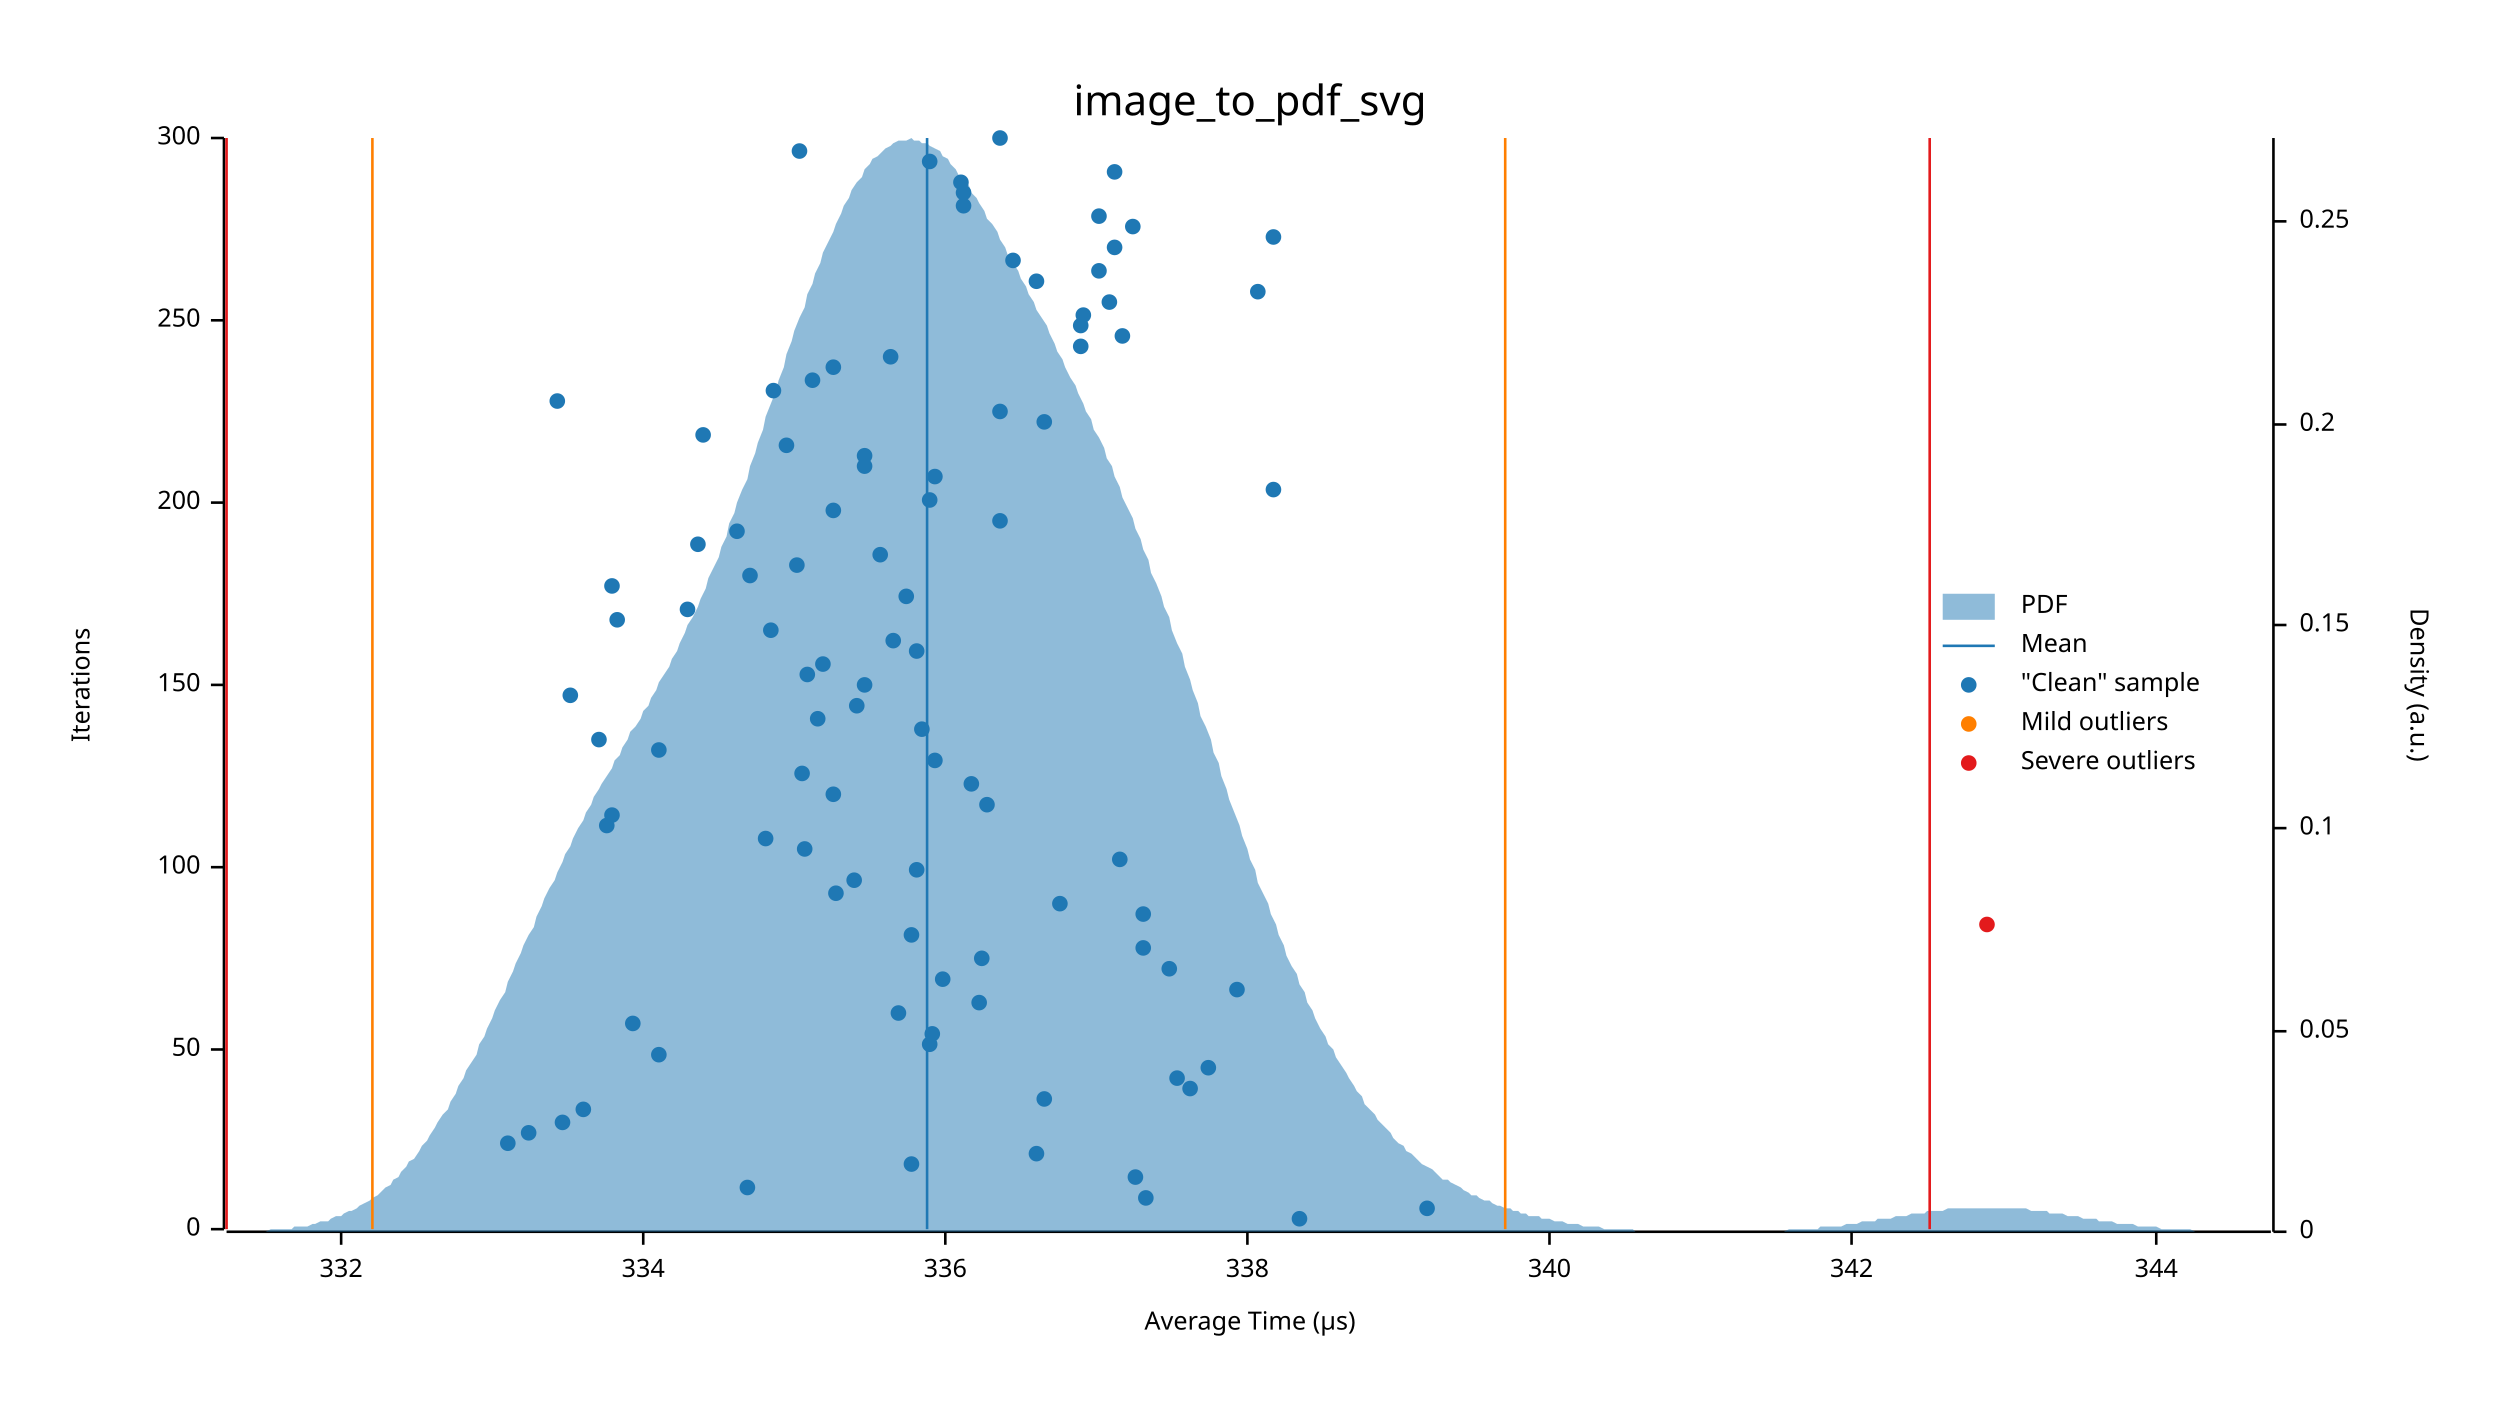
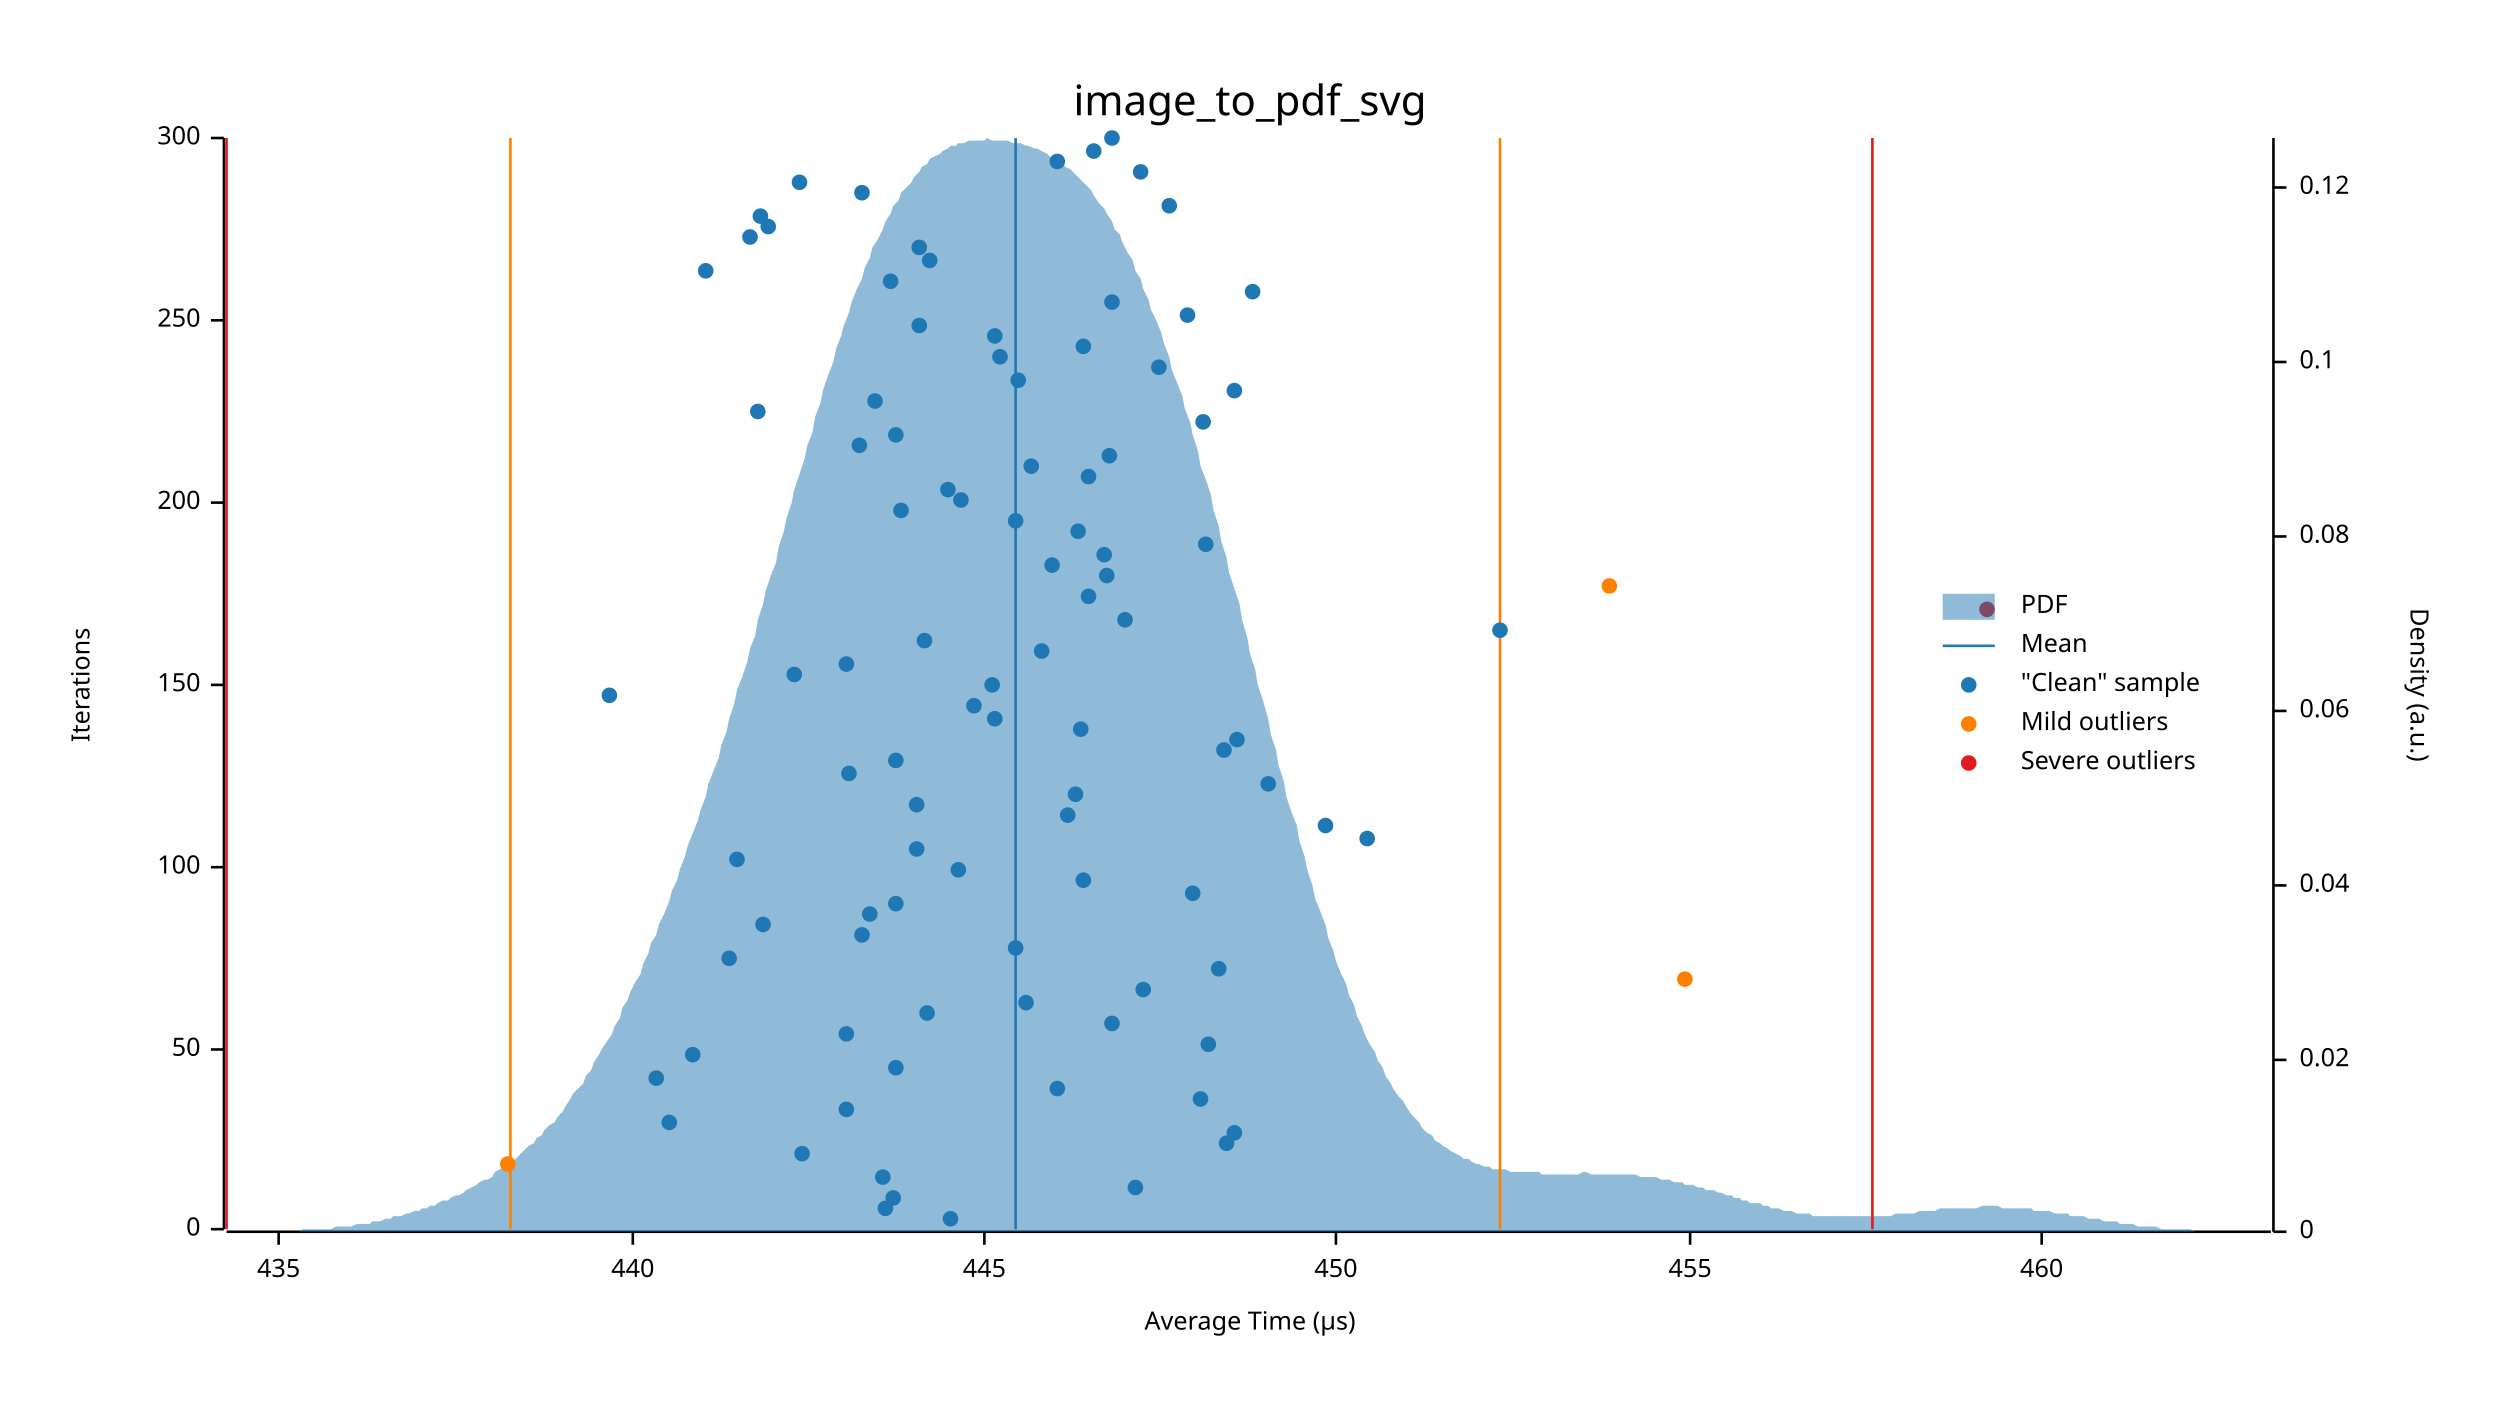
<svg xmlns="http://www.w3.org/2000/svg" width="960" height="540" viewBox="0 0 960 540">
  <text x="480" y="32" dy="0.76em" text-anchor="middle" font-family="sans-serif" font-size="16.129" opacity="1" fill="#000000">
image_to_pdf_svg
</text>
  <text x="27" y="263" dy="0.76em" text-anchor="middle" font-family="sans-serif" font-size="9.677" opacity="1" fill="#000000" transform="rotate(270, 27, 263)">
Iterations
</text>
  <text x="480" y="513" dy="-0.5ex" text-anchor="middle" font-family="sans-serif" font-size="9.677" opacity="1" fill="#000000">
Average Time (µs)
</text>
  <polyline fill="none" opacity="1" stroke="#000000" stroke-width="1" points="86,53 86,472 " />
  <text x="77" y="472" dy="0.5ex" text-anchor="end" font-family="sans-serif" font-size="9.677" opacity="1" fill="#000000">
0
</text>
  <polyline fill="none" opacity="1" stroke="#000000" stroke-width="1" points="81,472 86,472 " />
  <text x="77" y="403" dy="0.5ex" text-anchor="end" font-family="sans-serif" font-size="9.677" opacity="1" fill="#000000">
50
</text>
  <polyline fill="none" opacity="1" stroke="#000000" stroke-width="1" points="81,403 86,403 " />
  <text x="77" y="333" dy="0.5ex" text-anchor="end" font-family="sans-serif" font-size="9.677" opacity="1" fill="#000000">
100
</text>
  <polyline fill="none" opacity="1" stroke="#000000" stroke-width="1" points="81,333 86,333 " />
  <text x="77" y="263" dy="0.5ex" text-anchor="end" font-family="sans-serif" font-size="9.677" opacity="1" fill="#000000">
150
</text>
  <polyline fill="none" opacity="1" stroke="#000000" stroke-width="1" points="81,263 86,263 " />
  <text x="77" y="193" dy="0.5ex" text-anchor="end" font-family="sans-serif" font-size="9.677" opacity="1" fill="#000000">
200
</text>
  <polyline fill="none" opacity="1" stroke="#000000" stroke-width="1" points="81,193 86,193 " />
  <text x="77" y="123" dy="0.5ex" text-anchor="end" font-family="sans-serif" font-size="9.677" opacity="1" fill="#000000">
250
</text>
  <polyline fill="none" opacity="1" stroke="#000000" stroke-width="1" points="81,123 86,123 " />
  <text x="77" y="53" dy="0.5ex" text-anchor="end" font-family="sans-serif" font-size="9.677" opacity="1" fill="#000000">
300
</text>
  <polyline fill="none" opacity="1" stroke="#000000" stroke-width="1" points="81,53 86,53 " />
  <polyline fill="none" opacity="1" stroke="#000000" stroke-width="1" points="87,473 872,473 " />
-   <text x="131" y="483" dy="0.76em" text-anchor="middle" font-family="sans-serif" font-size="9.677" opacity="1" fill="#000000">
- 332
- </text>
-   <polyline fill="none" opacity="1" stroke="#000000" stroke-width="1" points="131,473 131,478 " />
-   <text x="247" y="483" dy="0.76em" text-anchor="middle" font-family="sans-serif" font-size="9.677" opacity="1" fill="#000000">
- 334
- </text>
-   <polyline fill="none" opacity="1" stroke="#000000" stroke-width="1" points="247,473 247,478 " />
-   <text x="363" y="483" dy="0.76em" text-anchor="middle" font-family="sans-serif" font-size="9.677" opacity="1" fill="#000000">
- 336
- </text>
-   <polyline fill="none" opacity="1" stroke="#000000" stroke-width="1" points="363,473 363,478 " />
-   <text x="479" y="483" dy="0.76em" text-anchor="middle" font-family="sans-serif" font-size="9.677" opacity="1" fill="#000000">
- 338
- </text>
-   <polyline fill="none" opacity="1" stroke="#000000" stroke-width="1" points="479,473 479,478 " />
-   <text x="595" y="483" dy="0.76em" text-anchor="middle" font-family="sans-serif" font-size="9.677" opacity="1" fill="#000000">
- 340
- </text>
-   <polyline fill="none" opacity="1" stroke="#000000" stroke-width="1" points="595,473 595,478 " />
-   <text x="711" y="483" dy="0.76em" text-anchor="middle" font-family="sans-serif" font-size="9.677" opacity="1" fill="#000000">
- 342
- </text>
-   <polyline fill="none" opacity="1" stroke="#000000" stroke-width="1" points="711,473 711,478 " />
-   <text x="828" y="483" dy="0.76em" text-anchor="middle" font-family="sans-serif" font-size="9.677" opacity="1" fill="#000000">
- 344
- </text>
-   <polyline fill="none" opacity="1" stroke="#000000" stroke-width="1" points="828,473 828,478 " />
+   <text x="107" y="483" dy="0.76em" text-anchor="middle" font-family="sans-serif" font-size="9.677" opacity="1" fill="#000000">
+ 435
+ </text>
+   <polyline fill="none" opacity="1" stroke="#000000" stroke-width="1" points="107,473 107,478 " />
+   <text x="243" y="483" dy="0.76em" text-anchor="middle" font-family="sans-serif" font-size="9.677" opacity="1" fill="#000000">
+ 440
+ </text>
+   <polyline fill="none" opacity="1" stroke="#000000" stroke-width="1" points="243,473 243,478 " />
+   <text x="378" y="483" dy="0.76em" text-anchor="middle" font-family="sans-serif" font-size="9.677" opacity="1" fill="#000000">
+ 445
+ </text>
+   <polyline fill="none" opacity="1" stroke="#000000" stroke-width="1" points="378,473 378,478 " />
+   <text x="513" y="483" dy="0.76em" text-anchor="middle" font-family="sans-serif" font-size="9.677" opacity="1" fill="#000000">
+ 450
+ </text>
+   <polyline fill="none" opacity="1" stroke="#000000" stroke-width="1" points="513,473 513,478 " />
+   <text x="649" y="483" dy="0.76em" text-anchor="middle" font-family="sans-serif" font-size="9.677" opacity="1" fill="#000000">
+ 455
+ </text>
+   <polyline fill="none" opacity="1" stroke="#000000" stroke-width="1" points="649,473 649,478 " />
+   <text x="784" y="483" dy="0.76em" text-anchor="middle" font-family="sans-serif" font-size="9.677" opacity="1" fill="#000000">
+ 460
+ </text>
+   <polyline fill="none" opacity="1" stroke="#000000" stroke-width="1" points="784,473 784,478 " />
  <text x="933" y="263" dy="0.76em" text-anchor="middle" font-family="sans-serif" font-size="9.677" opacity="1" fill="#000000" transform="rotate(90, 933, 263)">
Density (a.u.)
</text>
  <polyline fill="none" opacity="1" stroke="#000000" stroke-width="1" points="873,53 873,473 " />
  <text x="883" y="473" dy="0.5ex" text-anchor="start" font-family="sans-serif" font-size="9.677" opacity="1" fill="#000000">
0
</text>
  <polyline fill="none" opacity="1" stroke="#000000" stroke-width="1" points="873,473 878,473 " />
-   <text x="883" y="396" dy="0.5ex" text-anchor="start" font-family="sans-serif" font-size="9.677" opacity="1" fill="#000000">
- 0.05
- </text>
-   <polyline fill="none" opacity="1" stroke="#000000" stroke-width="1" points="873,396 878,396 " />
-   <text x="883" y="318" dy="0.5ex" text-anchor="start" font-family="sans-serif" font-size="9.677" opacity="1" fill="#000000">
+   <text x="883" y="407" dy="0.5ex" text-anchor="start" font-family="sans-serif" font-size="9.677" opacity="1" fill="#000000">
+ 0.02
+ </text>
+   <polyline fill="none" opacity="1" stroke="#000000" stroke-width="1" points="873,407 878,407 " />
+   <text x="883" y="340" dy="0.5ex" text-anchor="start" font-family="sans-serif" font-size="9.677" opacity="1" fill="#000000">
+ 0.04
+ </text>
+   <polyline fill="none" opacity="1" stroke="#000000" stroke-width="1" points="873,340 878,340 " />
+   <text x="883" y="273" dy="0.5ex" text-anchor="start" font-family="sans-serif" font-size="9.677" opacity="1" fill="#000000">
+ 0.06
+ </text>
+   <polyline fill="none" opacity="1" stroke="#000000" stroke-width="1" points="873,273 878,273 " />
+   <text x="883" y="206" dy="0.5ex" text-anchor="start" font-family="sans-serif" font-size="9.677" opacity="1" fill="#000000">
+ 0.08
+ </text>
+   <polyline fill="none" opacity="1" stroke="#000000" stroke-width="1" points="873,206 878,206 " />
+   <text x="883" y="139" dy="0.5ex" text-anchor="start" font-family="sans-serif" font-size="9.677" opacity="1" fill="#000000">
0.1
</text>
-   <polyline fill="none" opacity="1" stroke="#000000" stroke-width="1" points="873,318 878,318 " />
-   <text x="883" y="240" dy="0.5ex" text-anchor="start" font-family="sans-serif" font-size="9.677" opacity="1" fill="#000000">
- 0.15
- </text>
-   <polyline fill="none" opacity="1" stroke="#000000" stroke-width="1" points="873,240 878,240 " />
-   <text x="883" y="163" dy="0.5ex" text-anchor="start" font-family="sans-serif" font-size="9.677" opacity="1" fill="#000000">
- 0.2
- </text>
-   <polyline fill="none" opacity="1" stroke="#000000" stroke-width="1" points="873,163 878,163 " />
-   <text x="883" y="85" dy="0.5ex" text-anchor="start" font-family="sans-serif" font-size="9.677" opacity="1" fill="#000000">
- 0.25
- </text>
-   <polyline fill="none" opacity="1" stroke="#000000" stroke-width="1" points="873,85 878,85 " />
-   <polygon opacity="0.5" fill="#1F78B4" points="87,473 88,473 90,473 91,473 93,473 94,473 96,473 98,473 99,473 101,473 102,473 104,472 105,472 107,472 109,472 110,472 112,472 113,471 115,471 116,471 118,471 120,470 121,470 123,469 124,469 126,469 127,468 129,467 131,467 132,466 134,465 135,465 137,464 138,463 140,462 142,461 143,460 145,459 146,458 148,456 150,455 151,453 153,452 154,450 156,448 157,446 159,445 161,442 162,440 164,438 165,436 167,433 168,431 170,428 172,426 173,423 175,420 176,417 178,414 179,411 181,408 183,405 184,401 186,398 187,395 189,391 190,388 192,384 194,381 195,377 197,373 198,370 200,366 201,363 203,359 205,356 206,352 208,348 209,345 211,341 213,338 214,335 216,331 217,328 219,325 220,322 222,318 224,315 225,312 227,309 228,306 230,303 231,301 233,298 235,295 236,292 238,290 239,287 241,284 242,281 244,279 246,276 247,273 249,271 250,268 252,265 253,262 255,259 257,256 258,253 260,250 261,247 263,243 264,240 266,237 268,233 269,230 271,226 272,222 274,218 276,214 277,210 279,206 280,201 282,197 283,193 285,188 287,184 288,179 290,174 291,170 293,165 294,160 296,155 298,150 299,146 301,141 302,136 304,131 305,127 307,122 309,118 310,113 312,109 313,105 315,101 316,97 318,93 320,89 321,86 323,82 324,79 326,76 327,73 329,70 331,68 332,65 334,63 335,61 337,60 339,58 340,57 342,56 343,55 345,54 346,54 348,54 350,53 351,54 353,54 354,55 356,55 357,56 359,57 361,58 362,60 364,61 365,63 367,65 368,67 370,69 372,71 373,74 375,76 376,78 378,81 379,84 381,86 383,89 384,92 386,95 387,98 389,101 391,104 392,107 394,110 395,113 397,116 398,119 400,122 402,125 403,128 405,132 406,135 408,138 409,141 411,145 413,148 414,151 416,155 417,158 419,161 420,165 422,168 424,172 425,176 427,179 428,183 430,187 431,191 433,195 435,199 436,203 438,207 439,211 441,215 442,220 444,224 446,229 447,233 449,237 450,242 452,247 454,251 455,256 457,261 458,265 460,270 461,275 463,279 465,284 466,289 468,293 469,298 471,303 472,307 474,312 476,317 477,321 479,326 480,330 482,334 483,339 485,343 487,347 488,351 490,355 491,359 493,363 494,367 496,371 498,374 499,378 501,381 502,385 504,388 505,391 507,395 509,398 510,401 512,403 513,406 515,409 517,412 518,414 520,417 521,419 523,421 524,424 526,426 528,428 529,430 531,432 532,433 534,435 535,437 537,439 539,440 540,442 542,443 543,444 545,446 546,447 548,448 550,449 551,450 553,452 554,453 556,453 557,454 559,455 561,456 562,457 564,458 565,459 567,459 568,460 570,461 572,461 573,462 575,463 576,463 578,464 580,464 581,465 583,465 584,466 586,466 587,467 589,467 591,467 592,468 594,468 595,468 597,469 598,469 600,469 602,470 603,470 605,470 606,470 608,471 609,471 611,471 613,471 614,471 616,472 617,472 619,472 620,472 622,472 624,472 625,472 627,472 628,473 630,473 632,473 633,473 635,473 636,473 638,473 639,473 641,473 643,473 644,473 646,473 647,473 649,473 650,473 652,473 654,473 655,473 657,473 658,473 660,473 661,473 663,473 665,473 666,473 668,473 669,473 671,473 672,473 674,473 676,473 677,473 679,473 680,473 682,473 683,473 685,473 687,472 688,472 690,472 691,472 693,472 695,472 696,472 698,472 699,471 701,471 702,471 704,471 706,471 707,471 709,470 710,470 712,470 713,470 715,469 717,469 718,469 720,469 721,468 723,468 724,468 726,468 728,467 729,467 731,467 732,467 734,466 735,466 737,466 739,466 740,465 742,465 743,465 745,465 746,465 748,464 750,464 751,464 753,464 754,464 756,464 758,464 759,464 761,464 762,464 764,464 765,464 767,464 769,464 770,464 772,464 773,464 775,464 776,464 778,464 780,465 781,465 783,465 784,465 786,465 787,466 789,466 791,466 792,466 794,467 795,467 797,467 798,467 800,468 802,468 803,468 805,468 806,469 808,469 809,469 811,469 813,470 814,470 816,470 817,470 819,470 821,471 822,471 824,471 825,471 827,471 828,471 830,472 832,472 833,472 835,472 836,472 838,472 839,472 841,472 843,473 844,473 846,473 847,473 849,473 850,473 852,473 854,473 855,473 857,473 858,473 860,473 861,473 863,473 865,473 866,473 868,473 869,473 871,473 873,473 873,473 87,473 " />
-   <polyline fill="none" opacity="1" stroke="#1F78B4" stroke-width="1" points="356,472 356,53 " />
-   <polyline fill="none" opacity="1" stroke="#FF7F00" stroke-width="1" points="143,472 143,53 " />
-   <polyline fill="none" opacity="1" stroke="#FF7F00" stroke-width="1" points="578,472 578,53 " />
+   <polyline fill="none" opacity="1" stroke="#000000" stroke-width="1" points="873,139 878,139 " />
+   <text x="883" y="72" dy="0.5ex" text-anchor="start" font-family="sans-serif" font-size="9.677" opacity="1" fill="#000000">
+ 0.12
+ </text>
+   <polyline fill="none" opacity="1" stroke="#000000" stroke-width="1" points="873,72 878,72 " />
+   <polygon opacity="0.5" fill="#1F78B4" points="87,473 88,473 90,473 91,473 93,473 94,473 96,473 98,473 99,473 101,473 102,473 104,473 105,473 107,473 109,473 110,473 112,473 113,473 115,473 116,472 118,472 120,472 121,472 123,472 124,472 126,472 127,472 129,471 131,471 132,471 134,471 135,471 137,470 138,470 140,470 142,470 143,469 145,469 146,469 148,468 150,468 151,467 153,467 154,467 156,466 157,466 159,465 161,465 162,464 164,464 165,463 167,463 168,462 170,461 172,461 173,460 175,459 176,459 178,458 179,457 181,456 183,455 184,454 186,453 187,453 189,452 190,450 192,449 194,448 195,447 197,446 198,445 200,443 201,442 203,440 205,439 206,437 208,436 209,434 211,432 213,431 214,429 216,427 217,425 219,422 220,420 222,418 224,416 225,413 227,411 228,408 230,405 231,403 233,400 235,397 236,394 238,391 239,387 241,384 242,381 244,377 246,374 247,370 249,366 250,362 252,359 253,355 255,351 257,346 258,342 260,338 261,334 263,329 264,325 266,320 268,315 269,311 271,306 272,301 274,296 276,291 277,286 279,281 280,276 282,270 283,265 285,260 287,254 288,249 290,244 291,238 293,232 294,227 296,221 298,216 299,210 301,204 302,199 304,193 305,188 307,182 309,176 310,171 312,166 313,160 315,155 316,150 318,144 320,139 321,134 323,129 324,125 326,120 327,116 329,111 331,107 332,103 334,99 335,95 337,92 339,88 340,85 342,82 343,79 345,77 346,74 348,72 350,70 351,68 353,66 354,64 356,63 357,61 359,60 361,59 362,58 364,57 365,56 367,56 368,55 370,55 372,54 373,54 375,54 376,54 378,54 379,53 381,54 383,54 384,54 386,54 387,54 389,55 391,55 392,55 394,56 395,56 397,57 398,57 400,58 402,59 403,60 405,61 406,62 408,63 409,64 411,65 413,67 414,68 416,70 417,71 419,73 420,75 422,78 424,80 425,82 427,85 428,88 430,90 431,93 433,97 435,100 436,104 438,107 439,111 441,115 442,119 444,123 446,128 447,132 449,137 450,142 452,147 454,152 455,157 457,162 458,167 460,173 461,179 463,184 465,190 466,196 468,202 469,208 471,214 472,220 474,226 476,232 477,238 479,245 480,251 482,257 483,263 485,269 487,276 488,282 490,288 491,294 493,300 494,306 496,312 498,317 499,323 501,329 502,334 504,340 505,345 507,350 509,355 510,360 512,365 513,369 515,374 517,378 518,382 520,386 521,390 523,394 524,397 526,401 528,404 529,407 531,410 532,413 534,416 535,418 537,421 539,423 540,425 542,428 543,429 545,431 546,433 548,435 550,436 551,438 553,439 554,440 556,441 557,442 559,443 561,444 562,445 564,445 565,446 567,447 568,447 570,448 572,448 573,449 575,449 576,449 578,449 580,450 581,450 583,450 584,450 586,450 587,450 589,450 591,450 592,451 594,451 595,451 597,451 598,451 600,451 602,451 603,451 605,451 606,451 608,450 609,450 611,451 613,451 614,451 616,451 617,451 619,451 620,451 622,451 624,451 625,451 627,451 628,451 630,452 632,452 633,452 635,452 636,452 638,453 639,453 641,453 643,454 644,454 646,454 647,455 649,455 650,455 652,456 654,456 655,457 657,457 658,457 660,458 661,458 663,459 665,459 666,460 668,460 669,461 671,461 672,462 674,462 676,462 677,463 679,463 680,464 682,464 683,464 685,465 687,465 688,465 690,466 691,466 693,466 695,466 696,467 698,467 699,467 701,467 702,467 704,467 706,467 707,467 709,467 710,467 712,467 713,467 715,467 717,467 718,467 720,467 721,467 723,467 724,467 726,467 728,466 729,466 731,466 732,466 734,466 735,466 737,465 739,465 740,465 742,465 743,465 745,464 746,464 748,464 750,464 751,464 753,464 754,464 756,464 758,464 759,464 761,463 762,463 764,463 765,463 767,463 769,464 770,464 772,464 773,464 775,464 776,464 778,464 780,464 781,465 783,465 784,465 786,465 787,465 789,466 791,466 792,466 794,466 795,467 797,467 798,467 800,467 802,468 803,468 805,468 806,468 808,469 809,469 811,469 813,469 814,470 816,470 817,470 819,470 821,471 822,471 824,471 825,471 827,471 828,471 830,472 832,472 833,472 835,472 836,472 838,472 839,472 841,472 843,473 844,473 846,473 847,473 849,473 850,473 852,473 854,473 855,473 857,473 858,473 860,473 861,473 863,473 865,473 866,473 868,473 869,473 871,473 873,473 873,473 87,473 " />
+   <polyline fill="none" opacity="1" stroke="#1F78B4" stroke-width="1" points="390,472 390,53 " />
+   <polyline fill="none" opacity="1" stroke="#FF7F00" stroke-width="1" points="196,472 196,53 " />
+   <polyline fill="none" opacity="1" stroke="#FF7F00" stroke-width="1" points="576,472 576,53 " />
  <polyline fill="none" opacity="1" stroke="#E31A1C" stroke-width="1" points="87,472 87,53 " />
-   <polyline fill="none" opacity="1" stroke="#E31A1C" stroke-width="1" points="741,472 741,53 " />
-   <circle cx="499" cy="468" r="3" opacity="1" fill="#1F78B4" stroke="none" stroke-width="1" />
-   <circle cx="548" cy="464" r="3" opacity="1" fill="#1F78B4" stroke="none" stroke-width="1" />
-   <circle cx="440" cy="460" r="3" opacity="1" fill="#1F78B4" stroke="none" stroke-width="1" />
-   <circle cx="287" cy="456" r="3" opacity="1" fill="#1F78B4" stroke="none" stroke-width="1" />
-   <circle cx="436" cy="452" r="3" opacity="1" fill="#1F78B4" stroke="none" stroke-width="1" />
-   <circle cx="350" cy="447" r="3" opacity="1" fill="#1F78B4" stroke="none" stroke-width="1" />
-   <circle cx="398" cy="443" r="3" opacity="1" fill="#1F78B4" stroke="none" stroke-width="1" />
-   <circle cx="195" cy="439" r="3" opacity="1" fill="#1F78B4" stroke="none" stroke-width="1" />
-   <circle cx="203" cy="435" r="3" opacity="1" fill="#1F78B4" stroke="none" stroke-width="1" />
-   <circle cx="216" cy="431" r="3" opacity="1" fill="#1F78B4" stroke="none" stroke-width="1" />
-   <circle cx="224" cy="426" r="3" opacity="1" fill="#1F78B4" stroke="none" stroke-width="1" />
-   <circle cx="401" cy="422" r="3" opacity="1" fill="#1F78B4" stroke="none" stroke-width="1" />
-   <circle cx="457" cy="418" r="3" opacity="1" fill="#1F78B4" stroke="none" stroke-width="1" />
-   <circle cx="452" cy="414" r="3" opacity="1" fill="#1F78B4" stroke="none" stroke-width="1" />
-   <circle cx="464" cy="410" r="3" opacity="1" fill="#1F78B4" stroke="none" stroke-width="1" />
-   <circle cx="253" cy="405" r="3" opacity="1" fill="#1F78B4" stroke="none" stroke-width="1" />
-   <circle cx="357" cy="401" r="3" opacity="1" fill="#1F78B4" stroke="none" stroke-width="1" />
-   <circle cx="358" cy="397" r="3" opacity="1" fill="#1F78B4" stroke="none" stroke-width="1" />
-   <circle cx="243" cy="393" r="3" opacity="1" fill="#1F78B4" stroke="none" stroke-width="1" />
-   <circle cx="345" cy="389" r="3" opacity="1" fill="#1F78B4" stroke="none" stroke-width="1" />
-   <circle cx="376" cy="385" r="3" opacity="1" fill="#1F78B4" stroke="none" stroke-width="1" />
-   <circle cx="475" cy="380" r="3" opacity="1" fill="#1F78B4" stroke="none" stroke-width="1" />
-   <circle cx="362" cy="376" r="3" opacity="1" fill="#1F78B4" stroke="none" stroke-width="1" />
-   <circle cx="449" cy="372" r="3" opacity="1" fill="#1F78B4" stroke="none" stroke-width="1" />
-   <circle cx="377" cy="368" r="3" opacity="1" fill="#1F78B4" stroke="none" stroke-width="1" />
-   <circle cx="439" cy="364" r="3" opacity="1" fill="#1F78B4" stroke="none" stroke-width="1" />
-   <circle cx="350" cy="359" r="3" opacity="1" fill="#1F78B4" stroke="none" stroke-width="1" />
-   <circle cx="439" cy="351" r="3" opacity="1" fill="#1F78B4" stroke="none" stroke-width="1" />
-   <circle cx="407" cy="347" r="3" opacity="1" fill="#1F78B4" stroke="none" stroke-width="1" />
-   <circle cx="321" cy="343" r="3" opacity="1" fill="#1F78B4" stroke="none" stroke-width="1" />
-   <circle cx="328" cy="338" r="3" opacity="1" fill="#1F78B4" stroke="none" stroke-width="1" />
-   <circle cx="352" cy="334" r="3" opacity="1" fill="#1F78B4" stroke="none" stroke-width="1" />
-   <circle cx="430" cy="330" r="3" opacity="1" fill="#1F78B4" stroke="none" stroke-width="1" />
-   <circle cx="309" cy="326" r="3" opacity="1" fill="#1F78B4" stroke="none" stroke-width="1" />
-   <circle cx="294" cy="322" r="3" opacity="1" fill="#1F78B4" stroke="none" stroke-width="1" />
-   <circle cx="233" cy="317" r="3" opacity="1" fill="#1F78B4" stroke="none" stroke-width="1" />
-   <circle cx="235" cy="313" r="3" opacity="1" fill="#1F78B4" stroke="none" stroke-width="1" />
-   <circle cx="379" cy="309" r="3" opacity="1" fill="#1F78B4" stroke="none" stroke-width="1" />
-   <circle cx="320" cy="305" r="3" opacity="1" fill="#1F78B4" stroke="none" stroke-width="1" />
-   <circle cx="373" cy="301" r="3" opacity="1" fill="#1F78B4" stroke="none" stroke-width="1" />
-   <circle cx="308" cy="297" r="3" opacity="1" fill="#1F78B4" stroke="none" stroke-width="1" />
-   <circle cx="359" cy="292" r="3" opacity="1" fill="#1F78B4" stroke="none" stroke-width="1" />
-   <circle cx="253" cy="288" r="3" opacity="1" fill="#1F78B4" stroke="none" stroke-width="1" />
-   <circle cx="230" cy="284" r="3" opacity="1" fill="#1F78B4" stroke="none" stroke-width="1" />
-   <circle cx="354" cy="280" r="3" opacity="1" fill="#1F78B4" stroke="none" stroke-width="1" />
-   <circle cx="314" cy="276" r="3" opacity="1" fill="#1F78B4" stroke="none" stroke-width="1" />
-   <circle cx="329" cy="271" r="3" opacity="1" fill="#1F78B4" stroke="none" stroke-width="1" />
-   <circle cx="219" cy="267" r="3" opacity="1" fill="#1F78B4" stroke="none" stroke-width="1" />
-   <circle cx="332" cy="263" r="3" opacity="1" fill="#1F78B4" stroke="none" stroke-width="1" />
-   <circle cx="310" cy="259" r="3" opacity="1" fill="#1F78B4" stroke="none" stroke-width="1" />
-   <circle cx="316" cy="255" r="3" opacity="1" fill="#1F78B4" stroke="none" stroke-width="1" />
-   <circle cx="352" cy="250" r="3" opacity="1" fill="#1F78B4" stroke="none" stroke-width="1" />
-   <circle cx="343" cy="246" r="3" opacity="1" fill="#1F78B4" stroke="none" stroke-width="1" />
-   <circle cx="296" cy="242" r="3" opacity="1" fill="#1F78B4" stroke="none" stroke-width="1" />
-   <circle cx="237" cy="238" r="3" opacity="1" fill="#1F78B4" stroke="none" stroke-width="1" />
-   <circle cx="264" cy="234" r="3" opacity="1" fill="#1F78B4" stroke="none" stroke-width="1" />
-   <circle cx="348" cy="229" r="3" opacity="1" fill="#1F78B4" stroke="none" stroke-width="1" />
-   <circle cx="235" cy="225" r="3" opacity="1" fill="#1F78B4" stroke="none" stroke-width="1" />
-   <circle cx="288" cy="221" r="3" opacity="1" fill="#1F78B4" stroke="none" stroke-width="1" />
-   <circle cx="306" cy="217" r="3" opacity="1" fill="#1F78B4" stroke="none" stroke-width="1" />
-   <circle cx="338" cy="213" r="3" opacity="1" fill="#1F78B4" stroke="none" stroke-width="1" />
-   <circle cx="268" cy="209" r="3" opacity="1" fill="#1F78B4" stroke="none" stroke-width="1" />
-   <circle cx="283" cy="204" r="3" opacity="1" fill="#1F78B4" stroke="none" stroke-width="1" />
-   <circle cx="384" cy="200" r="3" opacity="1" fill="#1F78B4" stroke="none" stroke-width="1" />
-   <circle cx="320" cy="196" r="3" opacity="1" fill="#1F78B4" stroke="none" stroke-width="1" />
-   <circle cx="357" cy="192" r="3" opacity="1" fill="#1F78B4" stroke="none" stroke-width="1" />
-   <circle cx="489" cy="188" r="3" opacity="1" fill="#1F78B4" stroke="none" stroke-width="1" />
-   <circle cx="359" cy="183" r="3" opacity="1" fill="#1F78B4" stroke="none" stroke-width="1" />
-   <circle cx="332" cy="179" r="3" opacity="1" fill="#1F78B4" stroke="none" stroke-width="1" />
-   <circle cx="332" cy="175" r="3" opacity="1" fill="#1F78B4" stroke="none" stroke-width="1" />
-   <circle cx="302" cy="171" r="3" opacity="1" fill="#1F78B4" stroke="none" stroke-width="1" />
-   <circle cx="270" cy="167" r="3" opacity="1" fill="#1F78B4" stroke="none" stroke-width="1" />
-   <circle cx="401" cy="162" r="3" opacity="1" fill="#1F78B4" stroke="none" stroke-width="1" />
-   <circle cx="384" cy="158" r="3" opacity="1" fill="#1F78B4" stroke="none" stroke-width="1" />
-   <circle cx="214" cy="154" r="3" opacity="1" fill="#1F78B4" stroke="none" stroke-width="1" />
-   <circle cx="297" cy="150" r="3" opacity="1" fill="#1F78B4" stroke="none" stroke-width="1" />
-   <circle cx="312" cy="146" r="3" opacity="1" fill="#1F78B4" stroke="none" stroke-width="1" />
-   <circle cx="320" cy="141" r="3" opacity="1" fill="#1F78B4" stroke="none" stroke-width="1" />
-   <circle cx="342" cy="137" r="3" opacity="1" fill="#1F78B4" stroke="none" stroke-width="1" />
-   <circle cx="415" cy="133" r="3" opacity="1" fill="#1F78B4" stroke="none" stroke-width="1" />
-   <circle cx="431" cy="129" r="3" opacity="1" fill="#1F78B4" stroke="none" stroke-width="1" />
-   <circle cx="415" cy="125" r="3" opacity="1" fill="#1F78B4" stroke="none" stroke-width="1" />
-   <circle cx="416" cy="121" r="3" opacity="1" fill="#1F78B4" stroke="none" stroke-width="1" />
-   <circle cx="426" cy="116" r="3" opacity="1" fill="#1F78B4" stroke="none" stroke-width="1" />
-   <circle cx="483" cy="112" r="3" opacity="1" fill="#1F78B4" stroke="none" stroke-width="1" />
-   <circle cx="398" cy="108" r="3" opacity="1" fill="#1F78B4" stroke="none" stroke-width="1" />
-   <circle cx="422" cy="104" r="3" opacity="1" fill="#1F78B4" stroke="none" stroke-width="1" />
-   <circle cx="389" cy="100" r="3" opacity="1" fill="#1F78B4" stroke="none" stroke-width="1" />
-   <circle cx="428" cy="95" r="3" opacity="1" fill="#1F78B4" stroke="none" stroke-width="1" />
-   <circle cx="489" cy="91" r="3" opacity="1" fill="#1F78B4" stroke="none" stroke-width="1" />
-   <circle cx="435" cy="87" r="3" opacity="1" fill="#1F78B4" stroke="none" stroke-width="1" />
-   <circle cx="422" cy="83" r="3" opacity="1" fill="#1F78B4" stroke="none" stroke-width="1" />
-   <circle cx="370" cy="79" r="3" opacity="1" fill="#1F78B4" stroke="none" stroke-width="1" />
-   <circle cx="370" cy="74" r="3" opacity="1" fill="#1F78B4" stroke="none" stroke-width="1" />
-   <circle cx="369" cy="70" r="3" opacity="1" fill="#1F78B4" stroke="none" stroke-width="1" />
-   <circle cx="428" cy="66" r="3" opacity="1" fill="#1F78B4" stroke="none" stroke-width="1" />
-   <circle cx="357" cy="62" r="3" opacity="1" fill="#1F78B4" stroke="none" stroke-width="1" />
-   <circle cx="307" cy="58" r="3" opacity="1" fill="#1F78B4" stroke="none" stroke-width="1" />
-   <circle cx="384" cy="53" r="3" opacity="1" fill="#1F78B4" stroke="none" stroke-width="1" />
-   <circle cx="763" cy="355" r="3" opacity="1" fill="#E31A1C" stroke="none" stroke-width="1" />
+   <polyline fill="none" opacity="1" stroke="#E31A1C" stroke-width="1" points="719,472 719,53 " />
+   <circle cx="365" cy="468" r="3" opacity="1" fill="#1F78B4" stroke="none" stroke-width="1" />
+   <circle cx="340" cy="464" r="3" opacity="1" fill="#1F78B4" stroke="none" stroke-width="1" />
+   <circle cx="343" cy="460" r="3" opacity="1" fill="#1F78B4" stroke="none" stroke-width="1" />
+   <circle cx="436" cy="456" r="3" opacity="1" fill="#1F78B4" stroke="none" stroke-width="1" />
+   <circle cx="339" cy="452" r="3" opacity="1" fill="#1F78B4" stroke="none" stroke-width="1" />
+   <circle cx="308" cy="443" r="3" opacity="1" fill="#1F78B4" stroke="none" stroke-width="1" />
+   <circle cx="471" cy="439" r="3" opacity="1" fill="#1F78B4" stroke="none" stroke-width="1" />
+   <circle cx="474" cy="435" r="3" opacity="1" fill="#1F78B4" stroke="none" stroke-width="1" />
+   <circle cx="257" cy="431" r="3" opacity="1" fill="#1F78B4" stroke="none" stroke-width="1" />
+   <circle cx="325" cy="426" r="3" opacity="1" fill="#1F78B4" stroke="none" stroke-width="1" />
+   <circle cx="461" cy="422" r="3" opacity="1" fill="#1F78B4" stroke="none" stroke-width="1" />
+   <circle cx="406" cy="418" r="3" opacity="1" fill="#1F78B4" stroke="none" stroke-width="1" />
+   <circle cx="252" cy="414" r="3" opacity="1" fill="#1F78B4" stroke="none" stroke-width="1" />
+   <circle cx="344" cy="410" r="3" opacity="1" fill="#1F78B4" stroke="none" stroke-width="1" />
+   <circle cx="266" cy="405" r="3" opacity="1" fill="#1F78B4" stroke="none" stroke-width="1" />
+   <circle cx="464" cy="401" r="3" opacity="1" fill="#1F78B4" stroke="none" stroke-width="1" />
+   <circle cx="325" cy="397" r="3" opacity="1" fill="#1F78B4" stroke="none" stroke-width="1" />
+   <circle cx="427" cy="393" r="3" opacity="1" fill="#1F78B4" stroke="none" stroke-width="1" />
+   <circle cx="356" cy="389" r="3" opacity="1" fill="#1F78B4" stroke="none" stroke-width="1" />
+   <circle cx="394" cy="385" r="3" opacity="1" fill="#1F78B4" stroke="none" stroke-width="1" />
+   <circle cx="439" cy="380" r="3" opacity="1" fill="#1F78B4" stroke="none" stroke-width="1" />
+   <circle cx="468" cy="372" r="3" opacity="1" fill="#1F78B4" stroke="none" stroke-width="1" />
+   <circle cx="280" cy="368" r="3" opacity="1" fill="#1F78B4" stroke="none" stroke-width="1" />
+   <circle cx="390" cy="364" r="3" opacity="1" fill="#1F78B4" stroke="none" stroke-width="1" />
+   <circle cx="331" cy="359" r="3" opacity="1" fill="#1F78B4" stroke="none" stroke-width="1" />
+   <circle cx="293" cy="355" r="3" opacity="1" fill="#1F78B4" stroke="none" stroke-width="1" />
+   <circle cx="334" cy="351" r="3" opacity="1" fill="#1F78B4" stroke="none" stroke-width="1" />
+   <circle cx="344" cy="347" r="3" opacity="1" fill="#1F78B4" stroke="none" stroke-width="1" />
+   <circle cx="458" cy="343" r="3" opacity="1" fill="#1F78B4" stroke="none" stroke-width="1" />
+   <circle cx="416" cy="338" r="3" opacity="1" fill="#1F78B4" stroke="none" stroke-width="1" />
+   <circle cx="368" cy="334" r="3" opacity="1" fill="#1F78B4" stroke="none" stroke-width="1" />
+   <circle cx="283" cy="330" r="3" opacity="1" fill="#1F78B4" stroke="none" stroke-width="1" />
+   <circle cx="352" cy="326" r="3" opacity="1" fill="#1F78B4" stroke="none" stroke-width="1" />
+   <circle cx="525" cy="322" r="3" opacity="1" fill="#1F78B4" stroke="none" stroke-width="1" />
+   <circle cx="509" cy="317" r="3" opacity="1" fill="#1F78B4" stroke="none" stroke-width="1" />
+   <circle cx="410" cy="313" r="3" opacity="1" fill="#1F78B4" stroke="none" stroke-width="1" />
+   <circle cx="352" cy="309" r="3" opacity="1" fill="#1F78B4" stroke="none" stroke-width="1" />
+   <circle cx="413" cy="305" r="3" opacity="1" fill="#1F78B4" stroke="none" stroke-width="1" />
+   <circle cx="487" cy="301" r="3" opacity="1" fill="#1F78B4" stroke="none" stroke-width="1" />
+   <circle cx="326" cy="297" r="3" opacity="1" fill="#1F78B4" stroke="none" stroke-width="1" />
+   <circle cx="344" cy="292" r="3" opacity="1" fill="#1F78B4" stroke="none" stroke-width="1" />
+   <circle cx="470" cy="288" r="3" opacity="1" fill="#1F78B4" stroke="none" stroke-width="1" />
+   <circle cx="475" cy="284" r="3" opacity="1" fill="#1F78B4" stroke="none" stroke-width="1" />
+   <circle cx="415" cy="280" r="3" opacity="1" fill="#1F78B4" stroke="none" stroke-width="1" />
+   <circle cx="382" cy="276" r="3" opacity="1" fill="#1F78B4" stroke="none" stroke-width="1" />
+   <circle cx="374" cy="271" r="3" opacity="1" fill="#1F78B4" stroke="none" stroke-width="1" />
+   <circle cx="234" cy="267" r="3" opacity="1" fill="#1F78B4" stroke="none" stroke-width="1" />
+   <circle cx="381" cy="263" r="3" opacity="1" fill="#1F78B4" stroke="none" stroke-width="1" />
+   <circle cx="305" cy="259" r="3" opacity="1" fill="#1F78B4" stroke="none" stroke-width="1" />
+   <circle cx="325" cy="255" r="3" opacity="1" fill="#1F78B4" stroke="none" stroke-width="1" />
+   <circle cx="400" cy="250" r="3" opacity="1" fill="#1F78B4" stroke="none" stroke-width="1" />
+   <circle cx="355" cy="246" r="3" opacity="1" fill="#1F78B4" stroke="none" stroke-width="1" />
+   <circle cx="576" cy="242" r="3" opacity="1" fill="#1F78B4" stroke="none" stroke-width="1" />
+   <circle cx="432" cy="238" r="3" opacity="1" fill="#1F78B4" stroke="none" stroke-width="1" />
+   <circle cx="418" cy="229" r="3" opacity="1" fill="#1F78B4" stroke="none" stroke-width="1" />
+   <circle cx="425" cy="221" r="3" opacity="1" fill="#1F78B4" stroke="none" stroke-width="1" />
+   <circle cx="404" cy="217" r="3" opacity="1" fill="#1F78B4" stroke="none" stroke-width="1" />
+   <circle cx="424" cy="213" r="3" opacity="1" fill="#1F78B4" stroke="none" stroke-width="1" />
+   <circle cx="463" cy="209" r="3" opacity="1" fill="#1F78B4" stroke="none" stroke-width="1" />
+   <circle cx="414" cy="204" r="3" opacity="1" fill="#1F78B4" stroke="none" stroke-width="1" />
+   <circle cx="390" cy="200" r="3" opacity="1" fill="#1F78B4" stroke="none" stroke-width="1" />
+   <circle cx="346" cy="196" r="3" opacity="1" fill="#1F78B4" stroke="none" stroke-width="1" />
+   <circle cx="369" cy="192" r="3" opacity="1" fill="#1F78B4" stroke="none" stroke-width="1" />
+   <circle cx="364" cy="188" r="3" opacity="1" fill="#1F78B4" stroke="none" stroke-width="1" />
+   <circle cx="418" cy="183" r="3" opacity="1" fill="#1F78B4" stroke="none" stroke-width="1" />
+   <circle cx="396" cy="179" r="3" opacity="1" fill="#1F78B4" stroke="none" stroke-width="1" />
+   <circle cx="426" cy="175" r="3" opacity="1" fill="#1F78B4" stroke="none" stroke-width="1" />
+   <circle cx="330" cy="171" r="3" opacity="1" fill="#1F78B4" stroke="none" stroke-width="1" />
+   <circle cx="344" cy="167" r="3" opacity="1" fill="#1F78B4" stroke="none" stroke-width="1" />
+   <circle cx="462" cy="162" r="3" opacity="1" fill="#1F78B4" stroke="none" stroke-width="1" />
+   <circle cx="291" cy="158" r="3" opacity="1" fill="#1F78B4" stroke="none" stroke-width="1" />
+   <circle cx="336" cy="154" r="3" opacity="1" fill="#1F78B4" stroke="none" stroke-width="1" />
+   <circle cx="474" cy="150" r="3" opacity="1" fill="#1F78B4" stroke="none" stroke-width="1" />
+   <circle cx="391" cy="146" r="3" opacity="1" fill="#1F78B4" stroke="none" stroke-width="1" />
+   <circle cx="445" cy="141" r="3" opacity="1" fill="#1F78B4" stroke="none" stroke-width="1" />
+   <circle cx="384" cy="137" r="3" opacity="1" fill="#1F78B4" stroke="none" stroke-width="1" />
+   <circle cx="416" cy="133" r="3" opacity="1" fill="#1F78B4" stroke="none" stroke-width="1" />
+   <circle cx="382" cy="129" r="3" opacity="1" fill="#1F78B4" stroke="none" stroke-width="1" />
+   <circle cx="353" cy="125" r="3" opacity="1" fill="#1F78B4" stroke="none" stroke-width="1" />
+   <circle cx="456" cy="121" r="3" opacity="1" fill="#1F78B4" stroke="none" stroke-width="1" />
+   <circle cx="427" cy="116" r="3" opacity="1" fill="#1F78B4" stroke="none" stroke-width="1" />
+   <circle cx="481" cy="112" r="3" opacity="1" fill="#1F78B4" stroke="none" stroke-width="1" />
+   <circle cx="342" cy="108" r="3" opacity="1" fill="#1F78B4" stroke="none" stroke-width="1" />
+   <circle cx="271" cy="104" r="3" opacity="1" fill="#1F78B4" stroke="none" stroke-width="1" />
+   <circle cx="357" cy="100" r="3" opacity="1" fill="#1F78B4" stroke="none" stroke-width="1" />
+   <circle cx="353" cy="95" r="3" opacity="1" fill="#1F78B4" stroke="none" stroke-width="1" />
+   <circle cx="288" cy="91" r="3" opacity="1" fill="#1F78B4" stroke="none" stroke-width="1" />
+   <circle cx="295" cy="87" r="3" opacity="1" fill="#1F78B4" stroke="none" stroke-width="1" />
+   <circle cx="292" cy="83" r="3" opacity="1" fill="#1F78B4" stroke="none" stroke-width="1" />
+   <circle cx="449" cy="79" r="3" opacity="1" fill="#1F78B4" stroke="none" stroke-width="1" />
+   <circle cx="331" cy="74" r="3" opacity="1" fill="#1F78B4" stroke="none" stroke-width="1" />
+   <circle cx="307" cy="70" r="3" opacity="1" fill="#1F78B4" stroke="none" stroke-width="1" />
+   <circle cx="438" cy="66" r="3" opacity="1" fill="#1F78B4" stroke="none" stroke-width="1" />
+   <circle cx="406" cy="62" r="3" opacity="1" fill="#1F78B4" stroke="none" stroke-width="1" />
+   <circle cx="420" cy="58" r="3" opacity="1" fill="#1F78B4" stroke="none" stroke-width="1" />
+   <circle cx="427" cy="53" r="3" opacity="1" fill="#1F78B4" stroke="none" stroke-width="1" />
+   <circle cx="195" cy="447" r="3" opacity="1" fill="#FF7F00" stroke="none" stroke-width="1" />
+   <circle cx="647" cy="376" r="3" opacity="1" fill="#FF7F00" stroke="none" stroke-width="1" />
+   <circle cx="618" cy="225" r="3" opacity="1" fill="#FF7F00" stroke="none" stroke-width="1" />
+   <circle cx="763" cy="234" r="3" opacity="1" fill="#E31A1C" stroke="none" stroke-width="1" />
  <text x="776" y="228" dy="0.76em" text-anchor="start" font-family="sans-serif" font-size="9.677" opacity="1" fill="#000000">
PDF
</text>
  <text x="776" y="243" dy="0.76em" text-anchor="start" font-family="sans-serif" font-size="9.677" opacity="1" fill="#000000">
Mean
</text>
  <text x="776" y="258" dy="0.76em" text-anchor="start" font-family="sans-serif" font-size="9.677" opacity="1" fill="#000000">
"Clean" sample
</text>
  <text x="776" y="273" dy="0.76em" text-anchor="start" font-family="sans-serif" font-size="9.677" opacity="1" fill="#000000">
Mild outliers
</text>
  <text x="776" y="288" dy="0.76em" text-anchor="start" font-family="sans-serif" font-size="9.677" opacity="1" fill="#000000">
Severe outliers
</text>
  <rect x="746" y="228" width="20" height="10" opacity="0.5" fill="#1F78B4" stroke="none" />
  <polyline fill="none" opacity="1" stroke="#1F78B4" stroke-width="1" points="746,248 766,248 " />
  <circle cx="756" cy="263" r="3" opacity="1" fill="#1F78B4" stroke="none" stroke-width="1" />
  <circle cx="756" cy="278" r="3" opacity="1" fill="#FF7F00" stroke="none" stroke-width="1" />
  <circle cx="756" cy="293" r="3" opacity="1" fill="#E31A1C" stroke="none" stroke-width="1" />
</svg>
